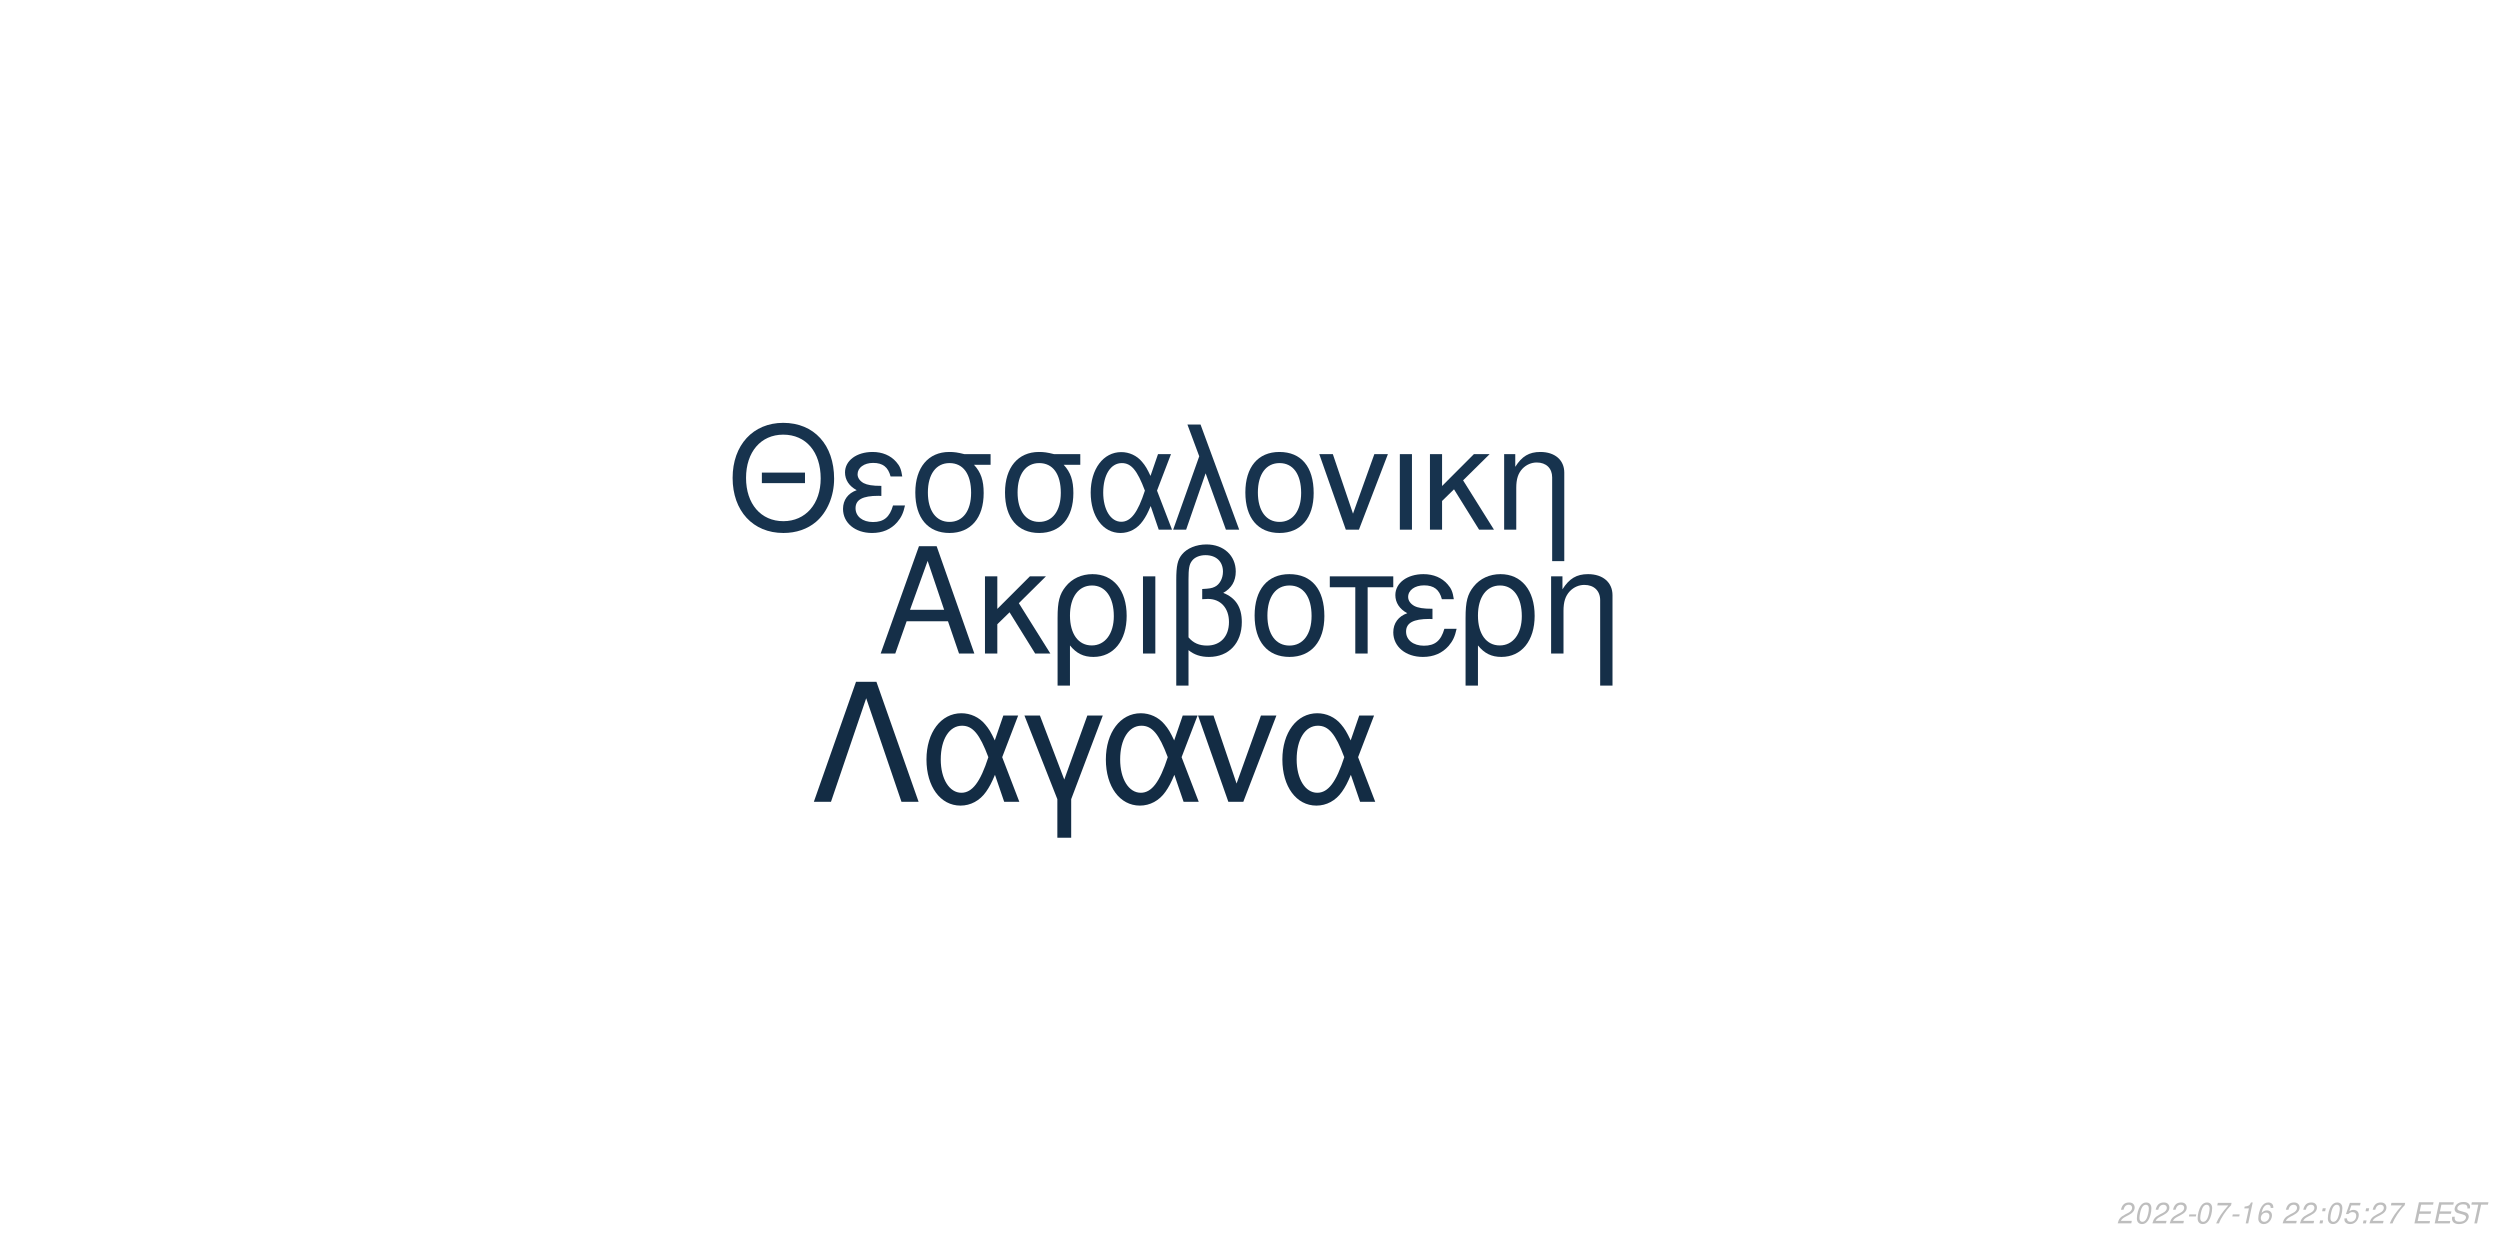
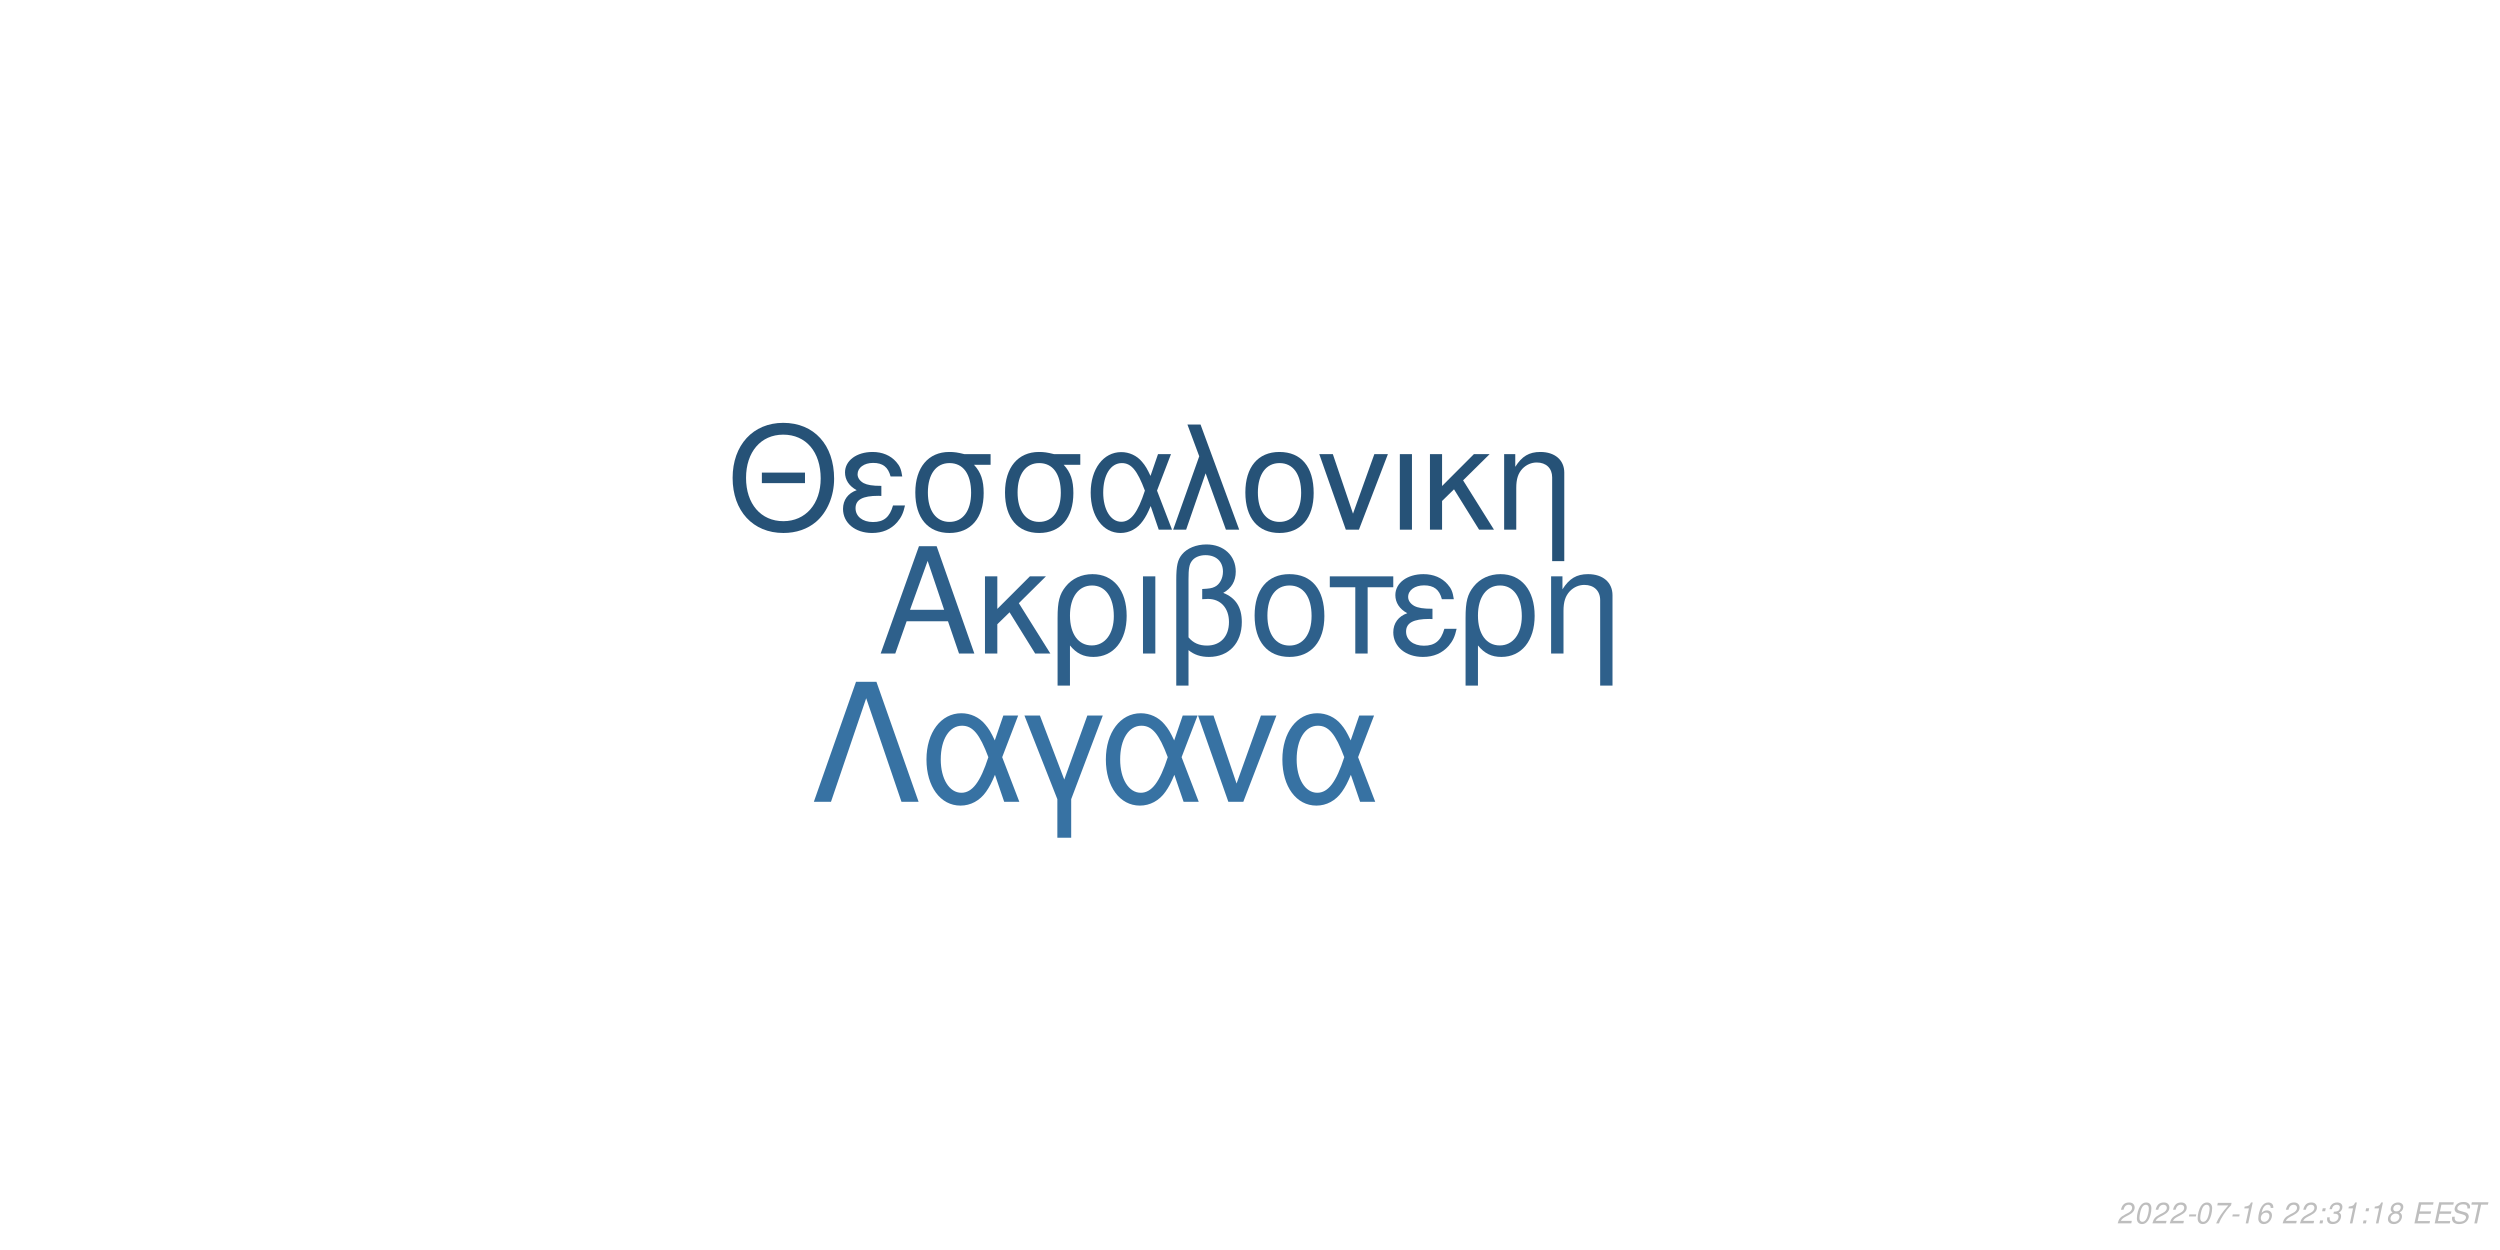
<svg xmlns="http://www.w3.org/2000/svg" xmlns:xlink="http://www.w3.org/1999/xlink" width="864pt" height="432pt" viewBox="0 0 864 432" version="1.1">
  <defs>
    <g>
      <symbol overflow="visible" id="glyph0-0">
        <path style="stroke:none;" d="" />
      </symbol>
      <symbol overflow="visible" id="glyph0-1">
        <path style="stroke:none;" d="M 24.125 -11.141 L 27.938 0 L 33.234 0 L 20.203 -37.094 L 14.094 -37.094 L 0.859 0 L 5.906 0 L 9.828 -11.141 Z M 22.797 -15.109 L 11 -15.109 L 17.094 -32.016 Z M 22.797 -15.109 " />
      </symbol>
      <symbol overflow="visible" id="glyph0-2">
        <path style="stroke:none;" d="M 7.172 -15.422 L 7.172 -26.672 L 2.906 -26.672 L 2.906 0 L 7.172 0 L 7.172 -10.125 L 11.406 -14.25 L 20.25 0 L 25.5 0 L 14.609 -17.406 L 23.969 -26.672 L 18.422 -26.672 Z M 7.172 -15.422 " />
      </symbol>
      <symbol overflow="visible" id="glyph0-3">
        <path style="stroke:none;" d="M 3 11.094 L 7.281 11.094 L 7.281 -2.797 C 9.516 -0.047 11.953 1.172 15.375 1.172 C 22.344 1.172 26.875 -4.422 26.875 -13.031 C 26.875 -21.891 22.297 -27.438 15.062 -27.438 C 11.297 -27.438 7.984 -25.906 5.797 -23.156 C 3.672 -20.516 3 -17.969 3 -12.359 Z M 14.906 -23.516 C 19.547 -23.516 22.438 -19.438 22.438 -12.922 C 22.438 -6.812 19.391 -2.797 14.812 -2.797 C 10.172 -2.797 7.281 -6.766 7.281 -13.125 C 7.281 -19.484 10.234 -23.516 14.906 -23.516 Z M 14.906 -23.516 " />
      </symbol>
      <symbol overflow="visible" id="glyph0-4">
        <path style="stroke:none;" d="M 3.516 0 L 7.781 0 L 7.781 -26.672 L 3.516 -26.672 Z M 3.516 0 " />
      </symbol>
      <symbol overflow="visible" id="glyph0-5">
        <path style="stroke:none;" d="M 4.016 11.094 L 8.25 11.094 L 8.25 -1.172 C 10.172 0.406 12.422 1.172 15.312 1.172 C 22.188 1.172 26.672 -3.609 26.672 -10.891 C 26.672 -15.984 24.578 -19.234 20.25 -20.969 C 23.109 -22.547 24.578 -25.031 24.578 -28.344 C 24.578 -33.844 20.406 -37.703 14.453 -37.703 C 10.938 -37.703 7.734 -36.391 6 -34.25 C 4.484 -32.422 4.016 -30.328 4.016 -25.391 Z M 8.25 -25.656 C 8.25 -29.359 8.5 -30.844 9.469 -32.062 C 10.375 -33.281 12.156 -34 14.094 -34 C 17.812 -34 20.156 -31.812 20.156 -28.297 C 20.156 -25.953 18.984 -23.812 17.297 -23.047 C 16.281 -22.547 15.469 -22.438 12.984 -22.297 L 12.984 -18.781 C 13.734 -18.828 14.344 -18.875 14.969 -18.875 C 19.344 -18.875 22.234 -15.719 22.234 -10.891 C 22.234 -5.906 19.281 -2.75 14.656 -2.75 C 11.953 -2.75 9.922 -3.609 8.25 -5.594 Z M 8.25 -25.656 " />
      </symbol>
      <symbol overflow="visible" id="glyph0-6">
        <path style="stroke:none;" d="M 14.094 -27.438 C 6.562 -27.438 2.094 -22.094 2.094 -13.125 C 2.094 -4.125 6.562 1.172 14.141 1.172 C 21.672 1.172 26.203 -4.172 26.203 -12.922 C 26.203 -22.188 21.828 -27.438 14.094 -27.438 Z M 14.141 -23.516 C 18.938 -23.516 21.781 -19.594 21.781 -12.984 C 21.781 -6.672 18.828 -2.75 14.141 -2.75 C 9.422 -2.75 6.516 -6.672 6.516 -13.125 C 6.516 -19.594 9.422 -23.516 14.141 -23.516 Z M 14.141 -23.516 " />
      </symbol>
      <symbol overflow="visible" id="glyph0-7">
        <path style="stroke:none;" d="M 7.891 0 L 12.156 0 L 12.156 -22.906 L 21.016 -22.906 L 21.016 -26.672 L -0.922 -26.672 L -0.922 -22.906 L 7.891 -22.906 Z M 7.891 0 " />
      </symbol>
      <symbol overflow="visible" id="glyph0-8">
        <path style="stroke:none;" d="M 14.562 -15.469 C 11.344 -15.469 9.562 -15.781 8.297 -16.438 C 6.922 -17.203 6.156 -18.328 6.156 -19.547 C 6.156 -21.891 8.453 -23.562 11.656 -23.562 C 15.062 -23.562 16.953 -22.094 17.812 -18.781 L 21.938 -18.781 C 21.578 -21.266 21.062 -22.5 19.797 -23.922 C 17.812 -26.203 14.906 -27.438 11.453 -27.438 C 5.797 -27.438 1.734 -24.375 1.734 -20.203 C 1.734 -17.609 3.156 -15.375 5.859 -13.938 C 2.797 -12.875 1.016 -10.484 1.016 -7.328 C 1.016 -2.391 5.297 1.172 11.25 1.172 C 14.969 1.172 17.906 -0.109 20.156 -2.641 C 21.578 -4.328 22.297 -5.797 22.906 -8.547 L 18.672 -8.547 C 17.5 -4.422 15.422 -2.703 11.609 -2.703 C 7.938 -2.703 5.438 -4.688 5.438 -7.578 C 5.438 -10.578 7.938 -11.953 13.484 -11.953 C 13.641 -11.953 14.094 -11.953 14.562 -11.906 Z M 14.562 -15.469 " />
      </symbol>
      <symbol overflow="visible" id="glyph0-9">
        <path style="stroke:none;" d="M 3.562 -26.672 L 3.562 0 L 7.844 0 L 7.844 -14.703 C 7.844 -17.906 8.5 -19.891 10.031 -21.531 C 11.406 -22.953 13.188 -23.719 15.062 -23.719 C 18.375 -23.719 20.516 -21.672 20.516 -18.469 L 20.516 11.094 L 24.781 11.094 L 24.781 -20.156 C 24.781 -24.578 21.469 -27.438 16.328 -27.438 C 12.359 -27.438 9.828 -25.906 7.484 -22.188 L 7.484 -26.672 Z M 3.562 -26.672 " />
      </symbol>
      <symbol overflow="visible" id="glyph1-0">
        <path style="stroke:none;" d="" />
      </symbol>
      <symbol overflow="visible" id="glyph1-1">
        <path style="stroke:none;" d="M 26.859 -19.734 L 11.953 -19.734 L 11.953 -16.094 L 26.859 -16.094 Z M 19.328 -36.922 C 8.922 -36.922 1.844 -29.25 1.844 -17.891 C 1.844 -6.484 8.875 1.141 19.391 1.141 C 23.812 1.141 27.703 -0.203 30.641 -2.688 C 34.578 -6.031 36.922 -11.656 36.922 -17.594 C 36.922 -29.297 30 -36.922 19.328 -36.922 Z M 19.328 -32.844 C 27.203 -32.844 32.281 -26.906 32.281 -17.688 C 32.281 -8.922 27.062 -2.938 19.391 -2.938 C 11.609 -2.938 6.484 -8.922 6.484 -17.891 C 6.484 -26.859 11.609 -32.844 19.328 -32.844 Z M 19.328 -32.844 " />
      </symbol>
      <symbol overflow="visible" id="glyph1-2">
        <path style="stroke:none;" d="M 14.25 -15.141 C 11.109 -15.141 9.375 -15.453 8.125 -16.094 C 6.781 -16.844 6.031 -17.938 6.031 -19.141 C 6.031 -21.422 8.266 -23.078 11.406 -23.078 C 14.75 -23.078 16.594 -21.625 17.438 -18.391 L 21.469 -18.391 C 21.125 -20.828 20.625 -22.031 19.391 -23.422 C 17.438 -25.656 14.594 -26.859 11.219 -26.859 C 5.688 -26.859 1.688 -23.875 1.688 -19.781 C 1.688 -17.234 3.094 -15.047 5.734 -13.656 C 2.734 -12.609 1 -10.266 1 -7.172 C 1 -2.344 5.188 1.141 11.016 1.141 C 14.656 1.141 17.547 -0.094 19.734 -2.594 C 21.125 -4.234 21.828 -5.688 22.422 -8.375 L 18.281 -8.375 C 17.141 -4.328 15.094 -2.641 11.359 -2.641 C 7.766 -2.641 5.328 -4.578 5.328 -7.422 C 5.328 -10.359 7.766 -11.703 13.203 -11.703 C 13.359 -11.703 13.797 -11.703 14.25 -11.656 Z M 14.25 -15.141 " />
      </symbol>
      <symbol overflow="visible" id="glyph1-3">
        <path style="stroke:none;" d="M 29 -26.109 L 19.938 -26.109 C 17.594 -26.703 16.438 -26.859 14.703 -26.859 C 7.469 -26.859 2.984 -21.469 2.984 -12.859 C 2.984 -4.031 7.375 1.141 14.797 1.141 C 22.172 1.141 26.609 -4.078 26.609 -12.656 C 26.609 -17.047 25.656 -19.828 23.266 -22.422 L 29 -22.422 Z M 14.797 -23.016 C 19.531 -23.016 22.266 -19.234 22.266 -12.75 C 22.266 -6.531 19.438 -2.688 14.797 -2.688 C 10.172 -2.688 7.328 -6.531 7.328 -12.859 C 7.328 -19.188 10.172 -23.016 14.797 -23.016 Z M 14.797 -23.016 " />
      </symbol>
      <symbol overflow="visible" id="glyph1-4">
        <path style="stroke:none;" d="M 29.344 -26.109 L 24.859 -26.109 L 22.266 -18.578 C 21.125 -21.031 20.484 -22.125 19.328 -23.469 C 17.547 -25.609 14.906 -26.812 12.156 -26.812 C 5.984 -26.812 1.594 -20.984 1.594 -12.812 C 1.594 -4.578 5.828 1.141 11.906 1.141 C 14.953 1.141 17.734 -0.344 19.625 -3.047 C 20.672 -4.531 21.281 -5.688 22.328 -8.172 L 25.109 0 L 29.703 0 L 24.516 -13.5 Z M 20.328 -13.5 C 17.891 -5.922 15.453 -2.734 12.156 -2.734 C 8.516 -2.734 5.922 -6.922 5.922 -12.812 C 5.922 -18.938 8.516 -23.016 12.359 -23.016 C 15.594 -23.016 17.688 -20.531 20.328 -13.5 Z M 20.328 -13.5 " />
      </symbol>
      <symbol overflow="visible" id="glyph1-5">
        <path style="stroke:none;" d="M 1.094 0 L 5.578 0 L 12.312 -19.484 L 19.328 0 L 23.922 0 L 10.562 -36.328 L 6.031 -36.328 L 10.109 -25.359 Z M 1.094 0 " />
      </symbol>
      <symbol overflow="visible" id="glyph1-6">
        <path style="stroke:none;" d="M 13.797 -26.859 C 6.422 -26.859 2.047 -21.625 2.047 -12.859 C 2.047 -4.031 6.422 1.141 13.859 1.141 C 21.234 1.141 25.656 -4.078 25.656 -12.656 C 25.656 -21.719 21.375 -26.859 13.797 -26.859 Z M 13.859 -23.016 C 18.531 -23.016 21.328 -19.188 21.328 -12.703 C 21.328 -6.531 18.438 -2.688 13.859 -2.688 C 9.219 -2.688 6.375 -6.531 6.375 -12.859 C 6.375 -19.188 9.219 -23.016 13.859 -23.016 Z M 13.859 -23.016 " />
      </symbol>
      <symbol overflow="visible" id="glyph1-7">
        <path style="stroke:none;" d="M 14.297 0 L 24.312 -26.109 L 19.625 -26.109 L 12.25 -5.531 L 5.281 -26.109 L 0.594 -26.109 L 9.766 0 Z M 14.297 0 " />
      </symbol>
      <symbol overflow="visible" id="glyph1-8">
        <path style="stroke:none;" d="M 3.438 0 L 7.625 0 L 7.625 -26.109 L 3.438 -26.109 Z M 3.438 0 " />
      </symbol>
      <symbol overflow="visible" id="glyph1-9">
        <path style="stroke:none;" d="M 7.031 -15.094 L 7.031 -26.109 L 2.844 -26.109 L 2.844 0 L 7.031 0 L 7.031 -9.922 L 11.156 -13.953 L 19.828 0 L 24.969 0 L 14.297 -17.047 L 23.469 -26.109 L 18.031 -26.109 Z M 7.031 -15.094 " />
      </symbol>
      <symbol overflow="visible" id="glyph1-10">
        <path style="stroke:none;" d="M 3.484 -26.109 L 3.484 0 L 7.672 0 L 7.672 -14.406 C 7.672 -17.547 8.328 -19.484 9.812 -21.078 C 11.156 -22.469 12.906 -23.219 14.75 -23.219 C 17.984 -23.219 20.078 -21.234 20.078 -18.094 L 20.078 10.859 L 24.266 10.859 L 24.266 -19.734 C 24.266 -24.062 21.031 -26.859 16 -26.859 C 12.109 -26.859 9.609 -25.359 7.328 -21.719 L 7.328 -26.109 Z M 3.484 -26.109 " />
      </symbol>
      <symbol overflow="visible" id="glyph2-0">
        <path style="stroke:none;" d="" />
      </symbol>
      <symbol overflow="visible" id="glyph2-1">
        <path style="stroke:none;" d="M 22.531 -41.484 L 15.484 -41.484 L 0.906 0 L 6.828 0 L 19 -35.797 L 31.188 0 L 37.109 0 Z M 22.531 -41.484 " />
      </symbol>
      <symbol overflow="visible" id="glyph2-2">
        <path style="stroke:none;" d="M 33.516 -29.812 L 28.391 -29.812 L 25.438 -21.219 C 24.125 -24.016 23.391 -25.266 22.078 -26.797 C 20.031 -29.25 17.016 -30.609 13.891 -30.609 C 6.828 -30.609 1.828 -23.953 1.828 -14.625 C 1.828 -5.234 6.656 1.312 13.594 1.312 C 17.078 1.312 20.266 -0.391 22.422 -3.469 C 23.609 -5.172 24.297 -6.484 25.5 -9.328 L 28.688 0 L 33.922 0 L 28 -15.422 Z M 23.219 -15.422 C 20.422 -6.766 17.641 -3.125 13.891 -3.125 C 9.734 -3.125 6.766 -7.906 6.766 -14.625 C 6.766 -21.625 9.734 -26.297 14.109 -26.297 C 17.812 -26.297 20.203 -23.453 23.219 -15.422 Z M 23.219 -15.422 " />
      </symbol>
      <symbol overflow="visible" id="glyph2-3">
        <path style="stroke:none;" d="M 12.062 12.406 L 16.844 12.406 L 16.844 -0.906 L 27.766 -29.812 L 22.422 -29.812 L 14.453 -7.688 L 6.031 -29.812 L 0.688 -29.812 L 12.062 -0.906 Z M 12.062 12.406 " />
      </symbol>
      <symbol overflow="visible" id="glyph2-4">
        <path style="stroke:none;" d="M 16.328 0 L 27.766 -29.812 L 22.422 -29.812 L 14 -6.312 L 6.031 -29.812 L 0.688 -29.812 L 11.156 0 Z M 16.328 0 " />
      </symbol>
      <symbol overflow="visible" id="glyph3-0">
        <path style="stroke:none;" d="" />
      </symbol>
      <symbol overflow="visible" id="glyph3-1">
        <path style="stroke:none;" d="M 5.234 -0.875 L 1.469 -0.875 C 1.641 -1.375 2.203 -1.891 3.109 -2.344 L 4.234 -2.938 C 5.562 -3.625 6.219 -4.469 6.219 -5.484 C 6.219 -5.938 6.062 -6.359 5.797 -6.656 C 5.469 -7.047 4.984 -7.234 4.312 -7.234 C 2.766 -7.234 1.891 -6.453 1.484 -4.734 L 2.375 -4.734 C 2.484 -5.188 2.609 -5.484 2.797 -5.75 C 3.094 -6.203 3.609 -6.453 4.188 -6.453 C 4.891 -6.453 5.344 -6.031 5.344 -5.375 C 5.344 -4.703 4.859 -4.094 4.016 -3.656 L 2.984 -3.125 C 1.234 -2.188 0.797 -1.656 0.344 -0.016 L 5.047 -0.016 Z M 5.234 -0.875 " />
      </symbol>
      <symbol overflow="visible" id="glyph3-2">
        <path style="stroke:none;" d="M 4.203 -7.234 C 3.375 -7.234 2.688 -6.812 2.125 -5.984 C 1.484 -5.047 0.984 -3.188 0.984 -1.734 C 0.984 -1.109 1.172 -0.562 1.484 -0.266 C 1.797 0.047 2.281 0.234 2.766 0.234 C 3.625 0.234 4.281 -0.156 4.859 -1.016 C 5.516 -1.953 6 -3.797 6 -5.266 C 6 -6.5 5.328 -7.234 4.203 -7.234 Z M 4.094 -6.453 C 4.734 -6.453 5.125 -5.984 5.125 -5.156 C 5.125 -4.203 4.781 -2.625 4.406 -1.812 C 3.984 -0.938 3.516 -0.547 2.875 -0.547 C 2.25 -0.547 1.875 -1.031 1.875 -1.828 C 1.875 -2.797 2.203 -4.344 2.594 -5.203 C 2.984 -6.047 3.453 -6.453 4.094 -6.453 Z M 4.094 -6.453 " />
      </symbol>
      <symbol overflow="visible" id="glyph3-3">
        <path style="stroke:none;" d="M 3.516 -3.125 L 1.125 -3.125 L 0.969 -2.406 L 3.359 -2.406 Z M 3.516 -3.125 " />
      </symbol>
      <symbol overflow="visible" id="glyph3-4">
        <path style="stroke:none;" d="M 6.703 -7.094 L 1.953 -7.094 L 1.766 -6.219 L 5.594 -6.219 C 3.344 -3.688 2.266 -2.109 1.375 0 L 2.344 0 C 3.031 -1.906 4.828 -4.594 6.547 -6.281 Z M 6.703 -7.094 " />
      </symbol>
      <symbol overflow="visible" id="glyph3-5">
        <path style="stroke:none;" d="M 3.703 -5.188 L 2.594 0 L 3.469 0 L 5.016 -7.234 L 4.438 -7.234 C 3.906 -6.156 3.688 -6.016 2.234 -5.812 L 2.109 -5.188 Z M 3.703 -5.188 " />
      </symbol>
      <symbol overflow="visible" id="glyph3-6">
        <path style="stroke:none;" d="M 6.125 -5.344 L 6.141 -5.625 C 6.141 -6.609 5.453 -7.234 4.391 -7.234 C 3.438 -7.234 2.641 -6.719 2.016 -5.703 C 1.422 -4.781 0.938 -2.953 0.938 -1.688 C 0.938 -0.516 1.688 0.234 2.859 0.234 C 3.703 0.234 4.438 -0.156 5 -0.875 C 5.406 -1.422 5.672 -2.156 5.672 -2.766 C 5.672 -3.812 4.969 -4.5 3.906 -4.5 C 3.234 -4.5 2.672 -4.234 2.094 -3.625 C 2.406 -5.375 3.234 -6.453 4.25 -6.453 C 4.703 -6.453 5.062 -6.234 5.172 -5.844 C 5.203 -5.719 5.234 -5.578 5.25 -5.344 Z M 3.656 -3.734 C 4.344 -3.734 4.797 -3.281 4.797 -2.625 C 4.797 -1.469 3.984 -0.547 2.984 -0.547 C 2.297 -0.547 1.812 -1.047 1.812 -1.766 C 1.812 -2.859 2.625 -3.734 3.656 -3.734 Z M 3.656 -3.734 " />
      </symbol>
      <symbol overflow="visible" id="glyph3-7">
        <path style="stroke:none;" d="" />
      </symbol>
      <symbol overflow="visible" id="glyph3-8">
        <path style="stroke:none;" d="M 2.359 -1.031 L 1.312 -1.031 L 1.094 0 L 2.141 0 Z M 3.266 -5.234 L 2.219 -5.234 L 2 -4.203 L 3.047 -4.203 Z M 3.266 -5.234 " />
      </symbol>
      <symbol overflow="visible" id="glyph3-9">
-         <path style="stroke:none;" d="M 6.297 -7.094 L 2.594 -7.094 L 1.234 -3.234 L 2.047 -3.234 C 2.656 -3.766 2.938 -3.906 3.531 -3.906 C 4.328 -3.906 4.797 -3.453 4.797 -2.688 C 4.797 -1.438 3.969 -0.547 2.828 -0.547 C 2.031 -0.547 1.609 -0.938 1.578 -1.734 L 0.703 -1.734 L 0.703 -1.516 C 0.703 -0.938 0.844 -0.547 1.188 -0.266 C 1.562 0.062 2.078 0.234 2.703 0.234 C 3.656 0.234 4.391 -0.156 4.984 -0.922 C 5.422 -1.5 5.672 -2.234 5.672 -2.953 C 5.672 -4 4.938 -4.672 3.812 -4.672 C 3.328 -4.672 2.906 -4.547 2.406 -4.234 L 3.109 -6.219 L 6.109 -6.219 Z M 6.297 -7.094 " />
+         <path style="stroke:none;" d="M 2.922 -3.312 C 3.125 -3.344 3.234 -3.344 3.375 -3.344 C 4.203 -3.344 4.688 -3 4.688 -2.406 C 4.688 -1.312 3.906 -0.547 2.781 -0.547 C 2.047 -0.547 1.594 -0.938 1.594 -1.562 C 1.594 -1.719 1.609 -1.844 1.656 -2.094 L 0.766 -2.094 C 0.734 -1.797 0.719 -1.641 0.719 -1.469 C 0.719 -0.375 1.406 0.234 2.641 0.234 C 3.547 0.234 4.297 -0.078 4.812 -0.656 C 5.266 -1.156 5.562 -1.875 5.562 -2.547 C 5.562 -3.125 5.344 -3.453 4.797 -3.734 C 5.641 -4.234 6.016 -4.844 6.016 -5.734 C 6.016 -6.656 5.312 -7.234 4.203 -7.234 C 3.375 -7.234 2.672 -6.938 2.188 -6.375 C 1.891 -6.031 1.703 -5.641 1.516 -4.906 L 2.391 -4.906 C 2.5 -5.359 2.594 -5.594 2.734 -5.812 C 3.047 -6.234 3.516 -6.453 4.078 -6.453 C 4.734 -6.453 5.141 -6.125 5.141 -5.578 C 5.141 -5.188 5.016 -4.797 4.797 -4.547 C 4.516 -4.234 4 -4.062 3.266 -4.062 L 3.078 -4.062 Z M 2.922 -3.312 " />
      </symbol>
      <symbol overflow="visible" id="glyph3-10">
+         <path style="stroke:none;" d="M 4.766 -3.797 C 5.078 -3.969 5.234 -4.078 5.438 -4.234 C 5.812 -4.594 6.062 -5.172 6.062 -5.734 C 6.062 -6.625 5.344 -7.234 4.266 -7.234 C 2.812 -7.234 1.703 -6.219 1.703 -4.875 C 1.703 -4.406 1.875 -4.125 2.359 -3.812 C 1.297 -3.312 0.75 -2.516 0.75 -1.469 C 0.75 -0.438 1.547 0.234 2.812 0.234 C 3.656 0.234 4.359 -0.094 4.938 -0.734 C 5.359 -1.234 5.609 -1.859 5.609 -2.438 C 5.609 -3.047 5.312 -3.516 4.766 -3.797 Z M 4.109 -6.453 C 4.797 -6.453 5.188 -6.125 5.188 -5.578 C 5.188 -5.266 5.062 -4.922 4.859 -4.672 C 4.562 -4.312 4.188 -4.156 3.656 -4.156 C 2.984 -4.156 2.594 -4.453 2.594 -4.984 C 2.594 -5.859 3.203 -6.453 4.109 -6.453 Z M 3.453 -3.406 C 4.234 -3.406 4.734 -2.984 4.734 -2.312 C 4.734 -1.312 3.922 -0.547 2.875 -0.547 C 2.125 -0.547 1.625 -0.969 1.625 -1.625 C 1.625 -2.609 2.438 -3.406 3.453 -3.406 Z M 3.453 -3.406 " />
+       </symbol>
+       <symbol overflow="visible" id="glyph3-11">
        <path style="stroke:none;" d="M 2.547 -3.312 L 6.5 -3.312 L 6.688 -4.141 L 2.719 -4.141 L 3.219 -6.469 L 7.344 -6.469 L 7.516 -7.297 L 2.453 -7.297 L 0.906 0 L 6.125 0 L 6.297 -0.812 L 2.016 -0.812 Z M 2.547 -3.312 " />
      </symbol>
-       <symbol overflow="visible" id="glyph3-11">
+       <symbol overflow="visible" id="glyph3-12">
        <path style="stroke:none;" d="M 7.062 -5.156 C 7.125 -5.438 7.141 -5.562 7.141 -5.703 C 7.141 -6.156 6.938 -6.594 6.594 -6.891 C 6.188 -7.25 5.656 -7.406 4.875 -7.406 C 3.844 -7.406 3.047 -7.125 2.5 -6.562 C 2.094 -6.141 1.781 -5.438 1.781 -4.922 C 1.781 -4.297 2.219 -3.766 2.891 -3.562 L 4.594 -3.094 C 5.406 -2.859 5.734 -2.578 5.734 -2.094 C 5.734 -1.781 5.547 -1.406 5.266 -1.141 C 4.844 -0.766 4.266 -0.578 3.453 -0.578 C 2.328 -0.578 1.812 -0.984 1.812 -1.906 C 1.812 -2.047 1.812 -2.125 1.844 -2.312 L 0.984 -2.312 C 0.906 -2.062 0.891 -1.906 0.891 -1.688 C 0.891 -0.484 1.797 0.234 3.297 0.234 C 4.359 0.234 5.234 -0.062 5.812 -0.609 C 6.344 -1.078 6.688 -1.797 6.688 -2.375 C 6.688 -2.641 6.609 -2.906 6.453 -3.156 C 6.234 -3.5 5.938 -3.703 5.469 -3.828 L 3.75 -4.312 C 2.984 -4.547 2.734 -4.734 2.734 -5.188 C 2.734 -5.547 2.875 -5.844 3.188 -6.109 C 3.547 -6.438 4.031 -6.594 4.703 -6.594 C 5.266 -6.594 5.688 -6.484 5.906 -6.297 C 6.094 -6.125 6.219 -5.797 6.219 -5.516 C 6.219 -5.422 6.203 -5.344 6.188 -5.156 Z M 7.062 -5.156 " />
      </symbol>
-       <symbol overflow="visible" id="glyph3-12">
+       <symbol overflow="visible" id="glyph3-13">
        <path style="stroke:none;" d="M 4.938 -6.469 L 7.312 -6.469 L 7.484 -7.297 L 1.75 -7.297 L 1.578 -6.469 L 3.984 -6.469 L 2.609 0 L 3.547 0 Z M 4.938 -6.469 " />
      </symbol>
    </g>
  </defs>
  <g id="surface1">
    <rect x="0" y="0" width="864" height="432" style="fill:rgb(100%,100%,100%);fill-opacity:1;stroke:none;" />
-     <g style="fill:rgb(8.235%,18.431%,28.235%);fill-opacity:1;">
+     <g style="fill:rgb(18.039%,37.647%,54.51%);fill-opacity:1;">
      <use xlink:href="#glyph0-1" x="303.5" y="225.861" />
      <use xlink:href="#glyph0-2" x="337.5" y="225.861" />
      <use xlink:href="#glyph0-3" x="362.5" y="225.861" />
      <use xlink:href="#glyph0-4" x="391.5" y="225.861" />
      <use xlink:href="#glyph0-5" x="402.5" y="225.861" />
      <use xlink:href="#glyph0-6" x="431.5" y="225.861" />
      <use xlink:href="#glyph0-7" x="460.5" y="225.861" />
      <use xlink:href="#glyph0-8" x="480.5" y="225.861" />
      <use xlink:href="#glyph0-3" x="503.5" y="225.861" />
      <use xlink:href="#glyph0-9" x="532.5" y="225.861" />
    </g>
-     <g style="fill:rgb(9.02%,20%,30.588%);fill-opacity:1;">
+     <g style="fill:rgb(14.902%,32.157%,46.667%);fill-opacity:1;">
      <use xlink:href="#glyph1-1" x="251.348" y="183.058" />
      <use xlink:href="#glyph1-2" x="290.348" y="183.058" />
      <use xlink:href="#glyph1-3" x="313.348" y="183.058" />
      <use xlink:href="#glyph1-3" x="344.348" y="183.058" />
      <use xlink:href="#glyph1-4" x="375.348" y="183.058" />
      <use xlink:href="#glyph1-5" x="404.348" y="183.058" />
      <use xlink:href="#glyph1-6" x="428.348" y="183.058" />
      <use xlink:href="#glyph1-7" x="455.348" y="183.058" />
      <use xlink:href="#glyph1-8" x="480.348" y="183.058" />
      <use xlink:href="#glyph1-9" x="491.348" y="183.058" />
      <use xlink:href="#glyph1-10" x="516.348" y="183.058" />
    </g>
-     <g style="fill:rgb(7.451%,17.255%,26.667%);fill-opacity:1;">
+     <g style="fill:rgb(21.569%,44.706%,63.922%);fill-opacity:1;">
      <use xlink:href="#glyph2-1" x="280.359" y="277.105" />
      <use xlink:href="#glyph2-2" x="318.359" y="277.105" />
      <use xlink:href="#glyph2-3" x="353.359" y="277.105" />
      <use xlink:href="#glyph2-2" x="380.359" y="277.105" />
      <use xlink:href="#glyph2-4" x="413.359" y="277.105" />
      <use xlink:href="#glyph2-2" x="441.359" y="277.105" />
    </g>
    <g style="fill:rgb(74.51%,74.51%,74.51%);fill-opacity:1;">
      <use xlink:href="#glyph3-1" x="731.52" y="422.81" />
      <use xlink:href="#glyph3-2" x="737.52" y="422.81" />
      <use xlink:href="#glyph3-1" x="743.52" y="422.81" />
      <use xlink:href="#glyph3-1" x="749.52" y="422.81" />
      <use xlink:href="#glyph3-3" x="755.52" y="422.81" />
      <use xlink:href="#glyph3-2" x="758.52" y="422.81" />
      <use xlink:href="#glyph3-4" x="764.52" y="422.81" />
      <use xlink:href="#glyph3-3" x="770.52" y="422.81" />
      <use xlink:href="#glyph3-5" x="773.52" y="422.81" />
      <use xlink:href="#glyph3-6" x="779.52" y="422.81" />
      <use xlink:href="#glyph3-7" x="785.52" y="422.81" />
      <use xlink:href="#glyph3-1" x="788.52" y="422.81" />
      <use xlink:href="#glyph3-1" x="794.52" y="422.81" />
      <use xlink:href="#glyph3-8" x="800.52" y="422.81" />
-       <use xlink:href="#glyph3-2" x="803.52" y="422.81" />
-       <use xlink:href="#glyph3-9" x="809.52" y="422.81" />
+       <use xlink:href="#glyph3-9" x="803.52" y="422.81" />
+       <use xlink:href="#glyph3-5" x="809.52" y="422.81" />
      <use xlink:href="#glyph3-8" x="815.52" y="422.81" />
-       <use xlink:href="#glyph3-1" x="818.52" y="422.81" />
-       <use xlink:href="#glyph3-4" x="824.52" y="422.81" />
+       <use xlink:href="#glyph3-5" x="818.52" y="422.81" />
+       <use xlink:href="#glyph3-10" x="824.52" y="422.81" />
      <use xlink:href="#glyph3-7" x="830.52" y="422.81" />
-       <use xlink:href="#glyph3-10" x="833.52" y="422.81" />
-       <use xlink:href="#glyph3-10" x="840.52" y="422.81" />
-       <use xlink:href="#glyph3-11" x="846.52" y="422.81" />
-       <use xlink:href="#glyph3-12" x="852.52" y="422.81" />
+       <use xlink:href="#glyph3-11" x="833.52" y="422.81" />
+       <use xlink:href="#glyph3-11" x="840.52" y="422.81" />
+       <use xlink:href="#glyph3-12" x="846.52" y="422.81" />
+       <use xlink:href="#glyph3-13" x="852.52" y="422.81" />
    </g>
  </g>
</svg>
